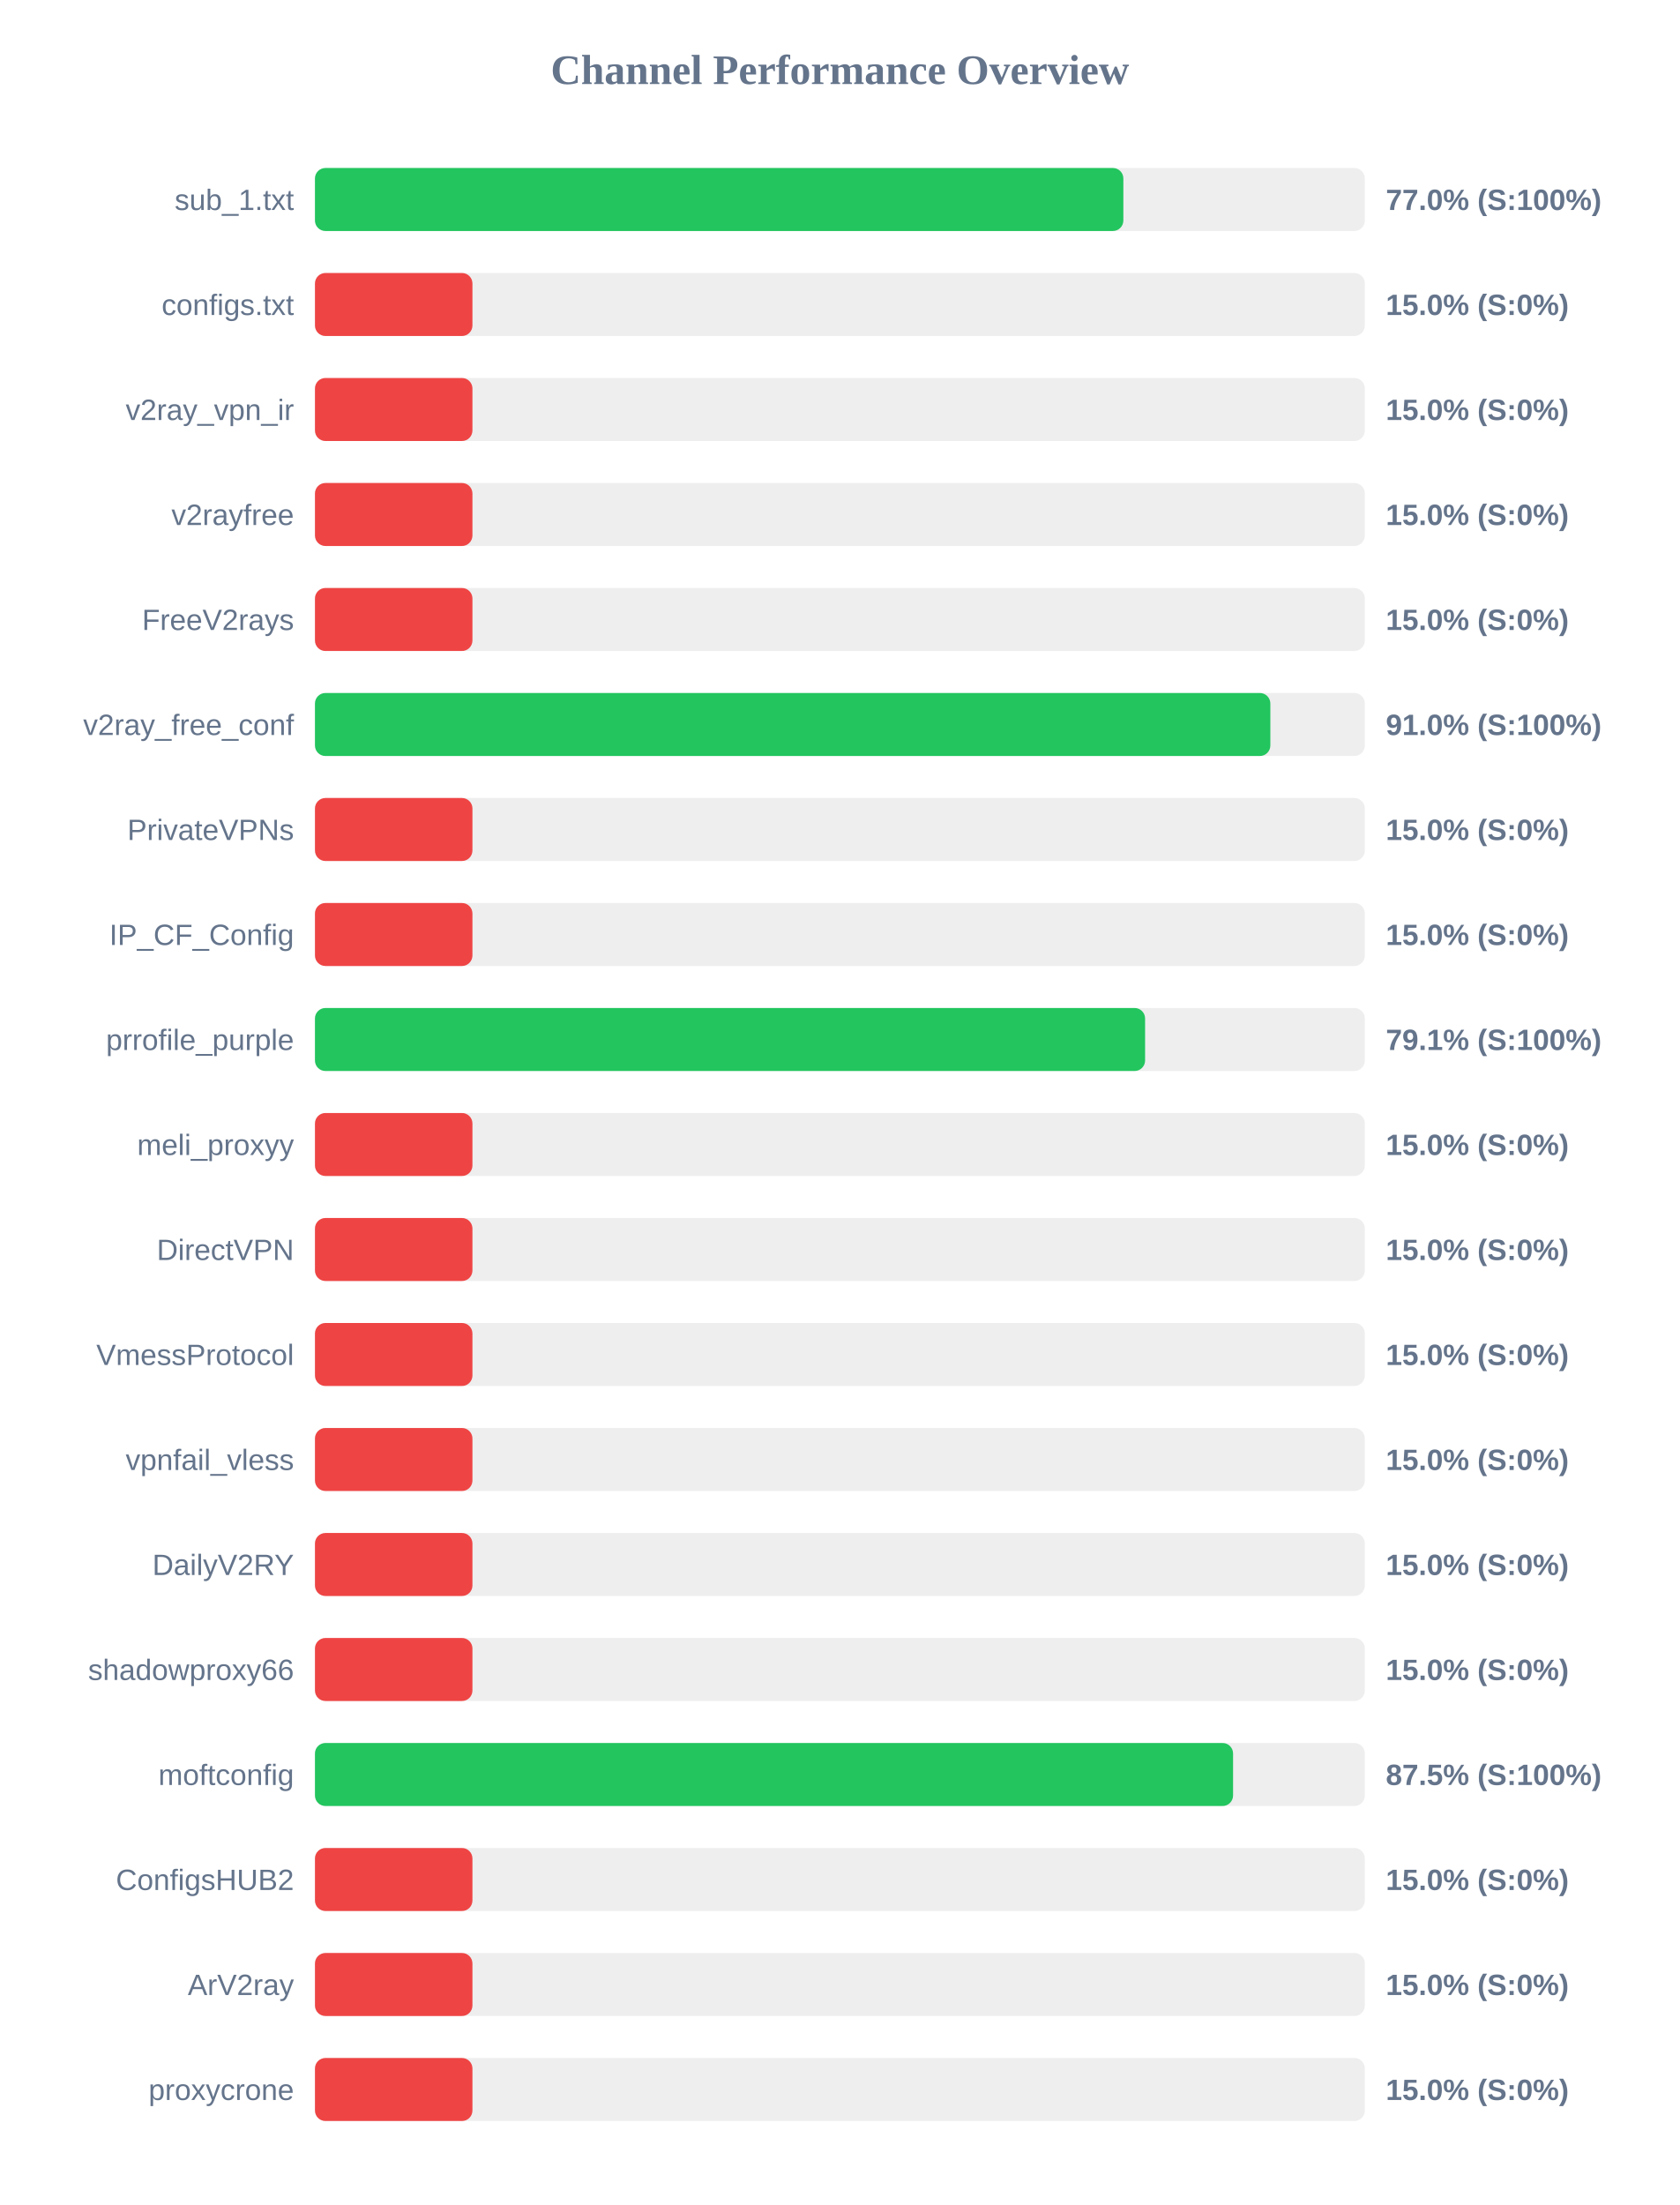
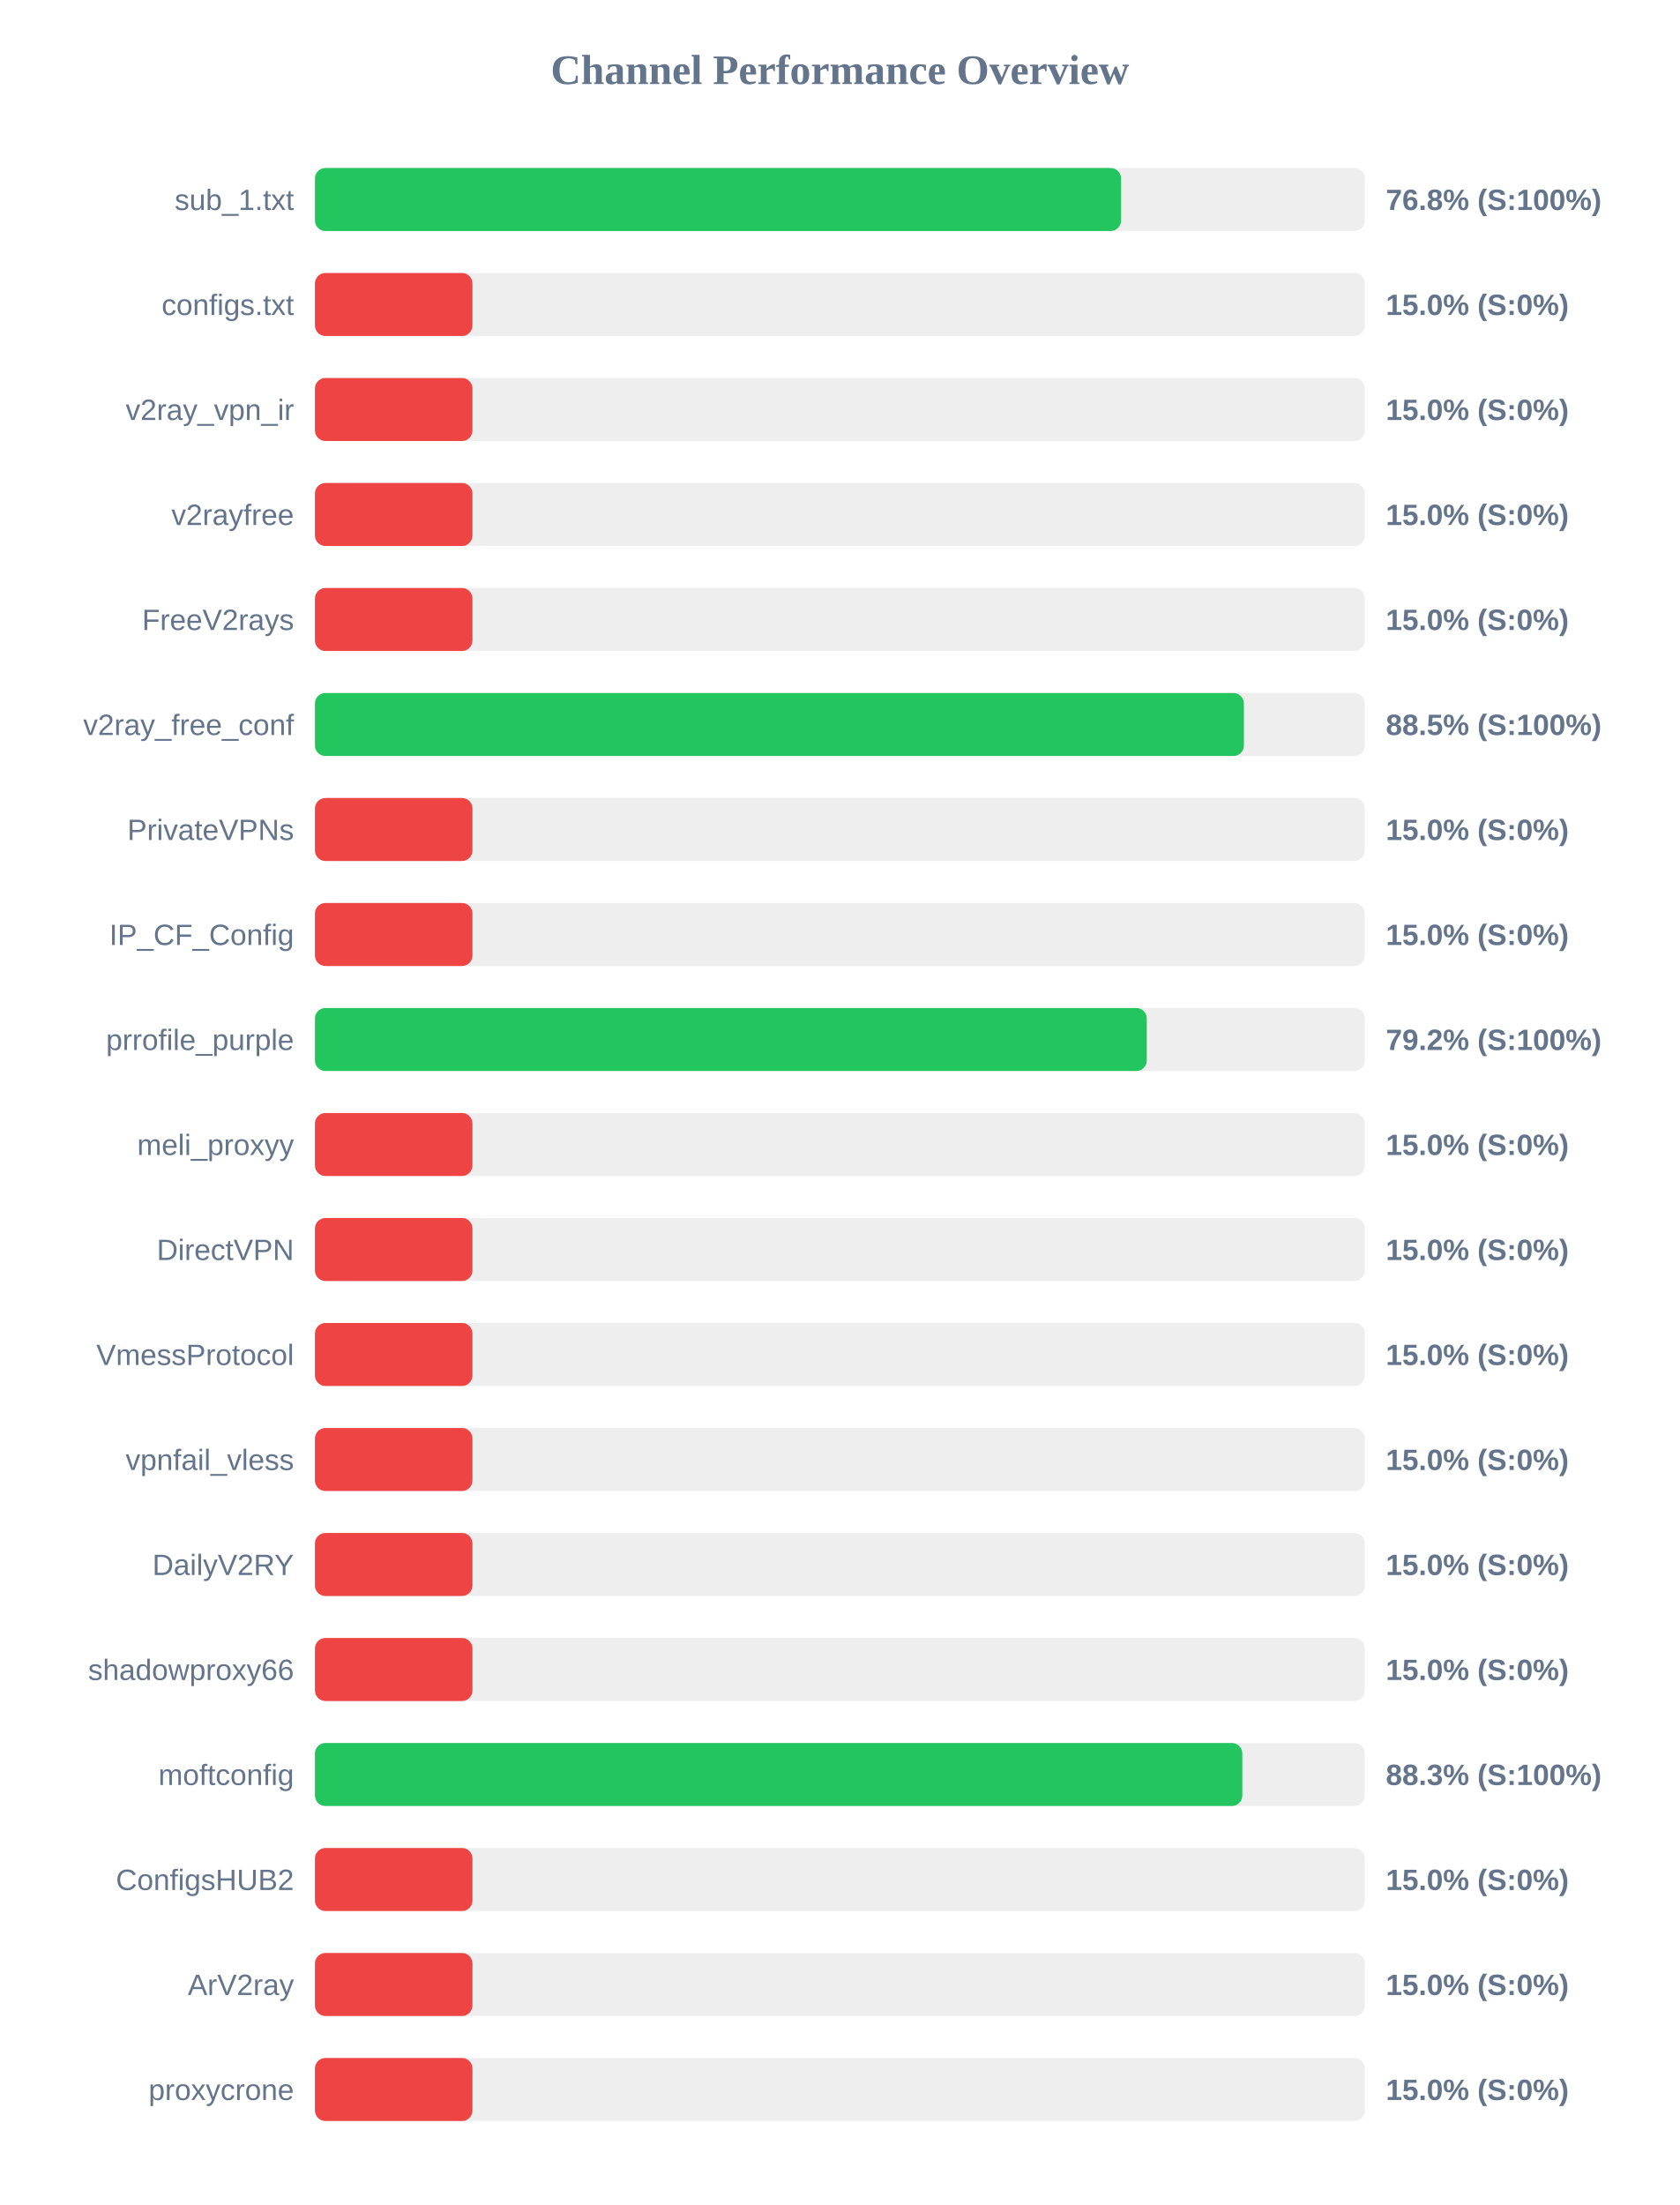
<svg xmlns="http://www.w3.org/2000/svg" width="800" height="1050" version="1.1">
  <style>
        .row { font: 14px Arial; fill: #64748b; }
        .score { font: bold 14px Arial; fill: #64748b; }
    </style>
  <text x="400" y="40" text-anchor="middle" font-size="20px" font-weight="bold" fill="#64748b">Channel Performance Overview</text>
  <rect x="150" y="80" width="500" height="30" fill="#eee" rx="5" />
-   <rect x="150" y="80" width="385.0" height="30" fill="#22c55e" rx="5" />
+   <rect x="150" y="80" width="383.9" height="30" fill="#22c55e" rx="5" />
  <text x="140" y="100" text-anchor="end" class="row">sub_1.txt</text>
-   <text x="660" y="100" text-anchor="start" class="score">77.0% (S:100%)</text>
+   <text x="660" y="100" text-anchor="start" class="score">76.8% (S:100%)</text>
  <rect x="150" y="130" width="500" height="30" fill="#eee" rx="5" />
  <rect x="150" y="130" width="75.0" height="30" fill="#ef4444" rx="5" />
  <text x="140" y="150" text-anchor="end" class="row">configs.txt</text>
  <text x="660" y="150" text-anchor="start" class="score">15.0% (S:0%)</text>
  <rect x="150" y="180" width="500" height="30" fill="#eee" rx="5" />
  <rect x="150" y="180" width="75.0" height="30" fill="#ef4444" rx="5" />
  <text x="140" y="200" text-anchor="end" class="row">v2ray_vpn_ir</text>
  <text x="660" y="200" text-anchor="start" class="score">15.0% (S:0%)</text>
  <rect x="150" y="230" width="500" height="30" fill="#eee" rx="5" />
  <rect x="150" y="230" width="75.0" height="30" fill="#ef4444" rx="5" />
  <text x="140" y="250" text-anchor="end" class="row">v2rayfree</text>
  <text x="660" y="250" text-anchor="start" class="score">15.0% (S:0%)</text>
  <rect x="150" y="280" width="500" height="30" fill="#eee" rx="5" />
  <rect x="150" y="280" width="75.0" height="30" fill="#ef4444" rx="5" />
  <text x="140" y="300" text-anchor="end" class="row">FreeV2rays</text>
  <text x="660" y="300" text-anchor="start" class="score">15.0% (S:0%)</text>
  <rect x="150" y="330" width="500" height="30" fill="#eee" rx="5" />
-   <rect x="150" y="330" width="455.0" height="30" fill="#22c55e" rx="5" />
+   <rect x="150" y="330" width="442.4" height="30" fill="#22c55e" rx="5" />
  <text x="140" y="350" text-anchor="end" class="row">v2ray_free_conf</text>
-   <text x="660" y="350" text-anchor="start" class="score">91.0% (S:100%)</text>
+   <text x="660" y="350" text-anchor="start" class="score">88.5% (S:100%)</text>
  <rect x="150" y="380" width="500" height="30" fill="#eee" rx="5" />
  <rect x="150" y="380" width="75.0" height="30" fill="#ef4444" rx="5" />
  <text x="140" y="400" text-anchor="end" class="row">PrivateVPNs</text>
  <text x="660" y="400" text-anchor="start" class="score">15.0% (S:0%)</text>
  <rect x="150" y="430" width="500" height="30" fill="#eee" rx="5" />
  <rect x="150" y="430" width="75.0" height="30" fill="#ef4444" rx="5" />
  <text x="140" y="450" text-anchor="end" class="row">IP_CF_Config</text>
  <text x="660" y="450" text-anchor="start" class="score">15.0% (S:0%)</text>
  <rect x="150" y="480" width="500" height="30" fill="#eee" rx="5" />
-   <rect x="150" y="480" width="395.35" height="30" fill="#22c55e" rx="5" />
+   <rect x="150" y="480" width="396.15" height="30" fill="#22c55e" rx="5" />
  <text x="140" y="500" text-anchor="end" class="row">prrofile_purple</text>
-   <text x="660" y="500" text-anchor="start" class="score">79.1% (S:100%)</text>
+   <text x="660" y="500" text-anchor="start" class="score">79.2% (S:100%)</text>
  <rect x="150" y="530" width="500" height="30" fill="#eee" rx="5" />
  <rect x="150" y="530" width="75.0" height="30" fill="#ef4444" rx="5" />
  <text x="140" y="550" text-anchor="end" class="row">meli_proxyy</text>
  <text x="660" y="550" text-anchor="start" class="score">15.0% (S:0%)</text>
  <rect x="150" y="580" width="500" height="30" fill="#eee" rx="5" />
  <rect x="150" y="580" width="75.0" height="30" fill="#ef4444" rx="5" />
  <text x="140" y="600" text-anchor="end" class="row">DirectVPN</text>
  <text x="660" y="600" text-anchor="start" class="score">15.0% (S:0%)</text>
  <rect x="150" y="630" width="500" height="30" fill="#eee" rx="5" />
  <rect x="150" y="630" width="75.0" height="30" fill="#ef4444" rx="5" />
  <text x="140" y="650" text-anchor="end" class="row">VmessProtocol</text>
  <text x="660" y="650" text-anchor="start" class="score">15.0% (S:0%)</text>
  <rect x="150" y="680" width="500" height="30" fill="#eee" rx="5" />
  <rect x="150" y="680" width="75.0" height="30" fill="#ef4444" rx="5" />
  <text x="140" y="700" text-anchor="end" class="row">vpnfail_vless</text>
  <text x="660" y="700" text-anchor="start" class="score">15.0% (S:0%)</text>
  <rect x="150" y="730" width="500" height="30" fill="#eee" rx="5" />
  <rect x="150" y="730" width="75.0" height="30" fill="#ef4444" rx="5" />
  <text x="140" y="750" text-anchor="end" class="row">DailyV2RY</text>
  <text x="660" y="750" text-anchor="start" class="score">15.0% (S:0%)</text>
  <rect x="150" y="780" width="500" height="30" fill="#eee" rx="5" />
  <rect x="150" y="780" width="75.0" height="30" fill="#ef4444" rx="5" />
  <text x="140" y="800" text-anchor="end" class="row">shadowproxy66</text>
  <text x="660" y="800" text-anchor="start" class="score">15.0% (S:0%)</text>
  <rect x="150" y="830" width="500" height="30" fill="#eee" rx="5" />
-   <rect x="150" y="830" width="437.25" height="30" fill="#22c55e" rx="5" />
+   <rect x="150" y="830" width="441.65" height="30" fill="#22c55e" rx="5" />
  <text x="140" y="850" text-anchor="end" class="row">moftconfig</text>
-   <text x="660" y="850" text-anchor="start" class="score">87.5% (S:100%)</text>
+   <text x="660" y="850" text-anchor="start" class="score">88.3% (S:100%)</text>
  <rect x="150" y="880" width="500" height="30" fill="#eee" rx="5" />
  <rect x="150" y="880" width="75.0" height="30" fill="#ef4444" rx="5" />
  <text x="140" y="900" text-anchor="end" class="row">ConfigsHUB2</text>
  <text x="660" y="900" text-anchor="start" class="score">15.0% (S:0%)</text>
  <rect x="150" y="930" width="500" height="30" fill="#eee" rx="5" />
  <rect x="150" y="930" width="75.0" height="30" fill="#ef4444" rx="5" />
  <text x="140" y="950" text-anchor="end" class="row">ArV2ray</text>
  <text x="660" y="950" text-anchor="start" class="score">15.0% (S:0%)</text>
  <rect x="150" y="980" width="500" height="30" fill="#eee" rx="5" />
  <rect x="150" y="980" width="75.0" height="30" fill="#ef4444" rx="5" />
  <text x="140" y="1000" text-anchor="end" class="row">proxycrone</text>
  <text x="660" y="1000" text-anchor="start" class="score">15.0% (S:0%)</text>
</svg>
